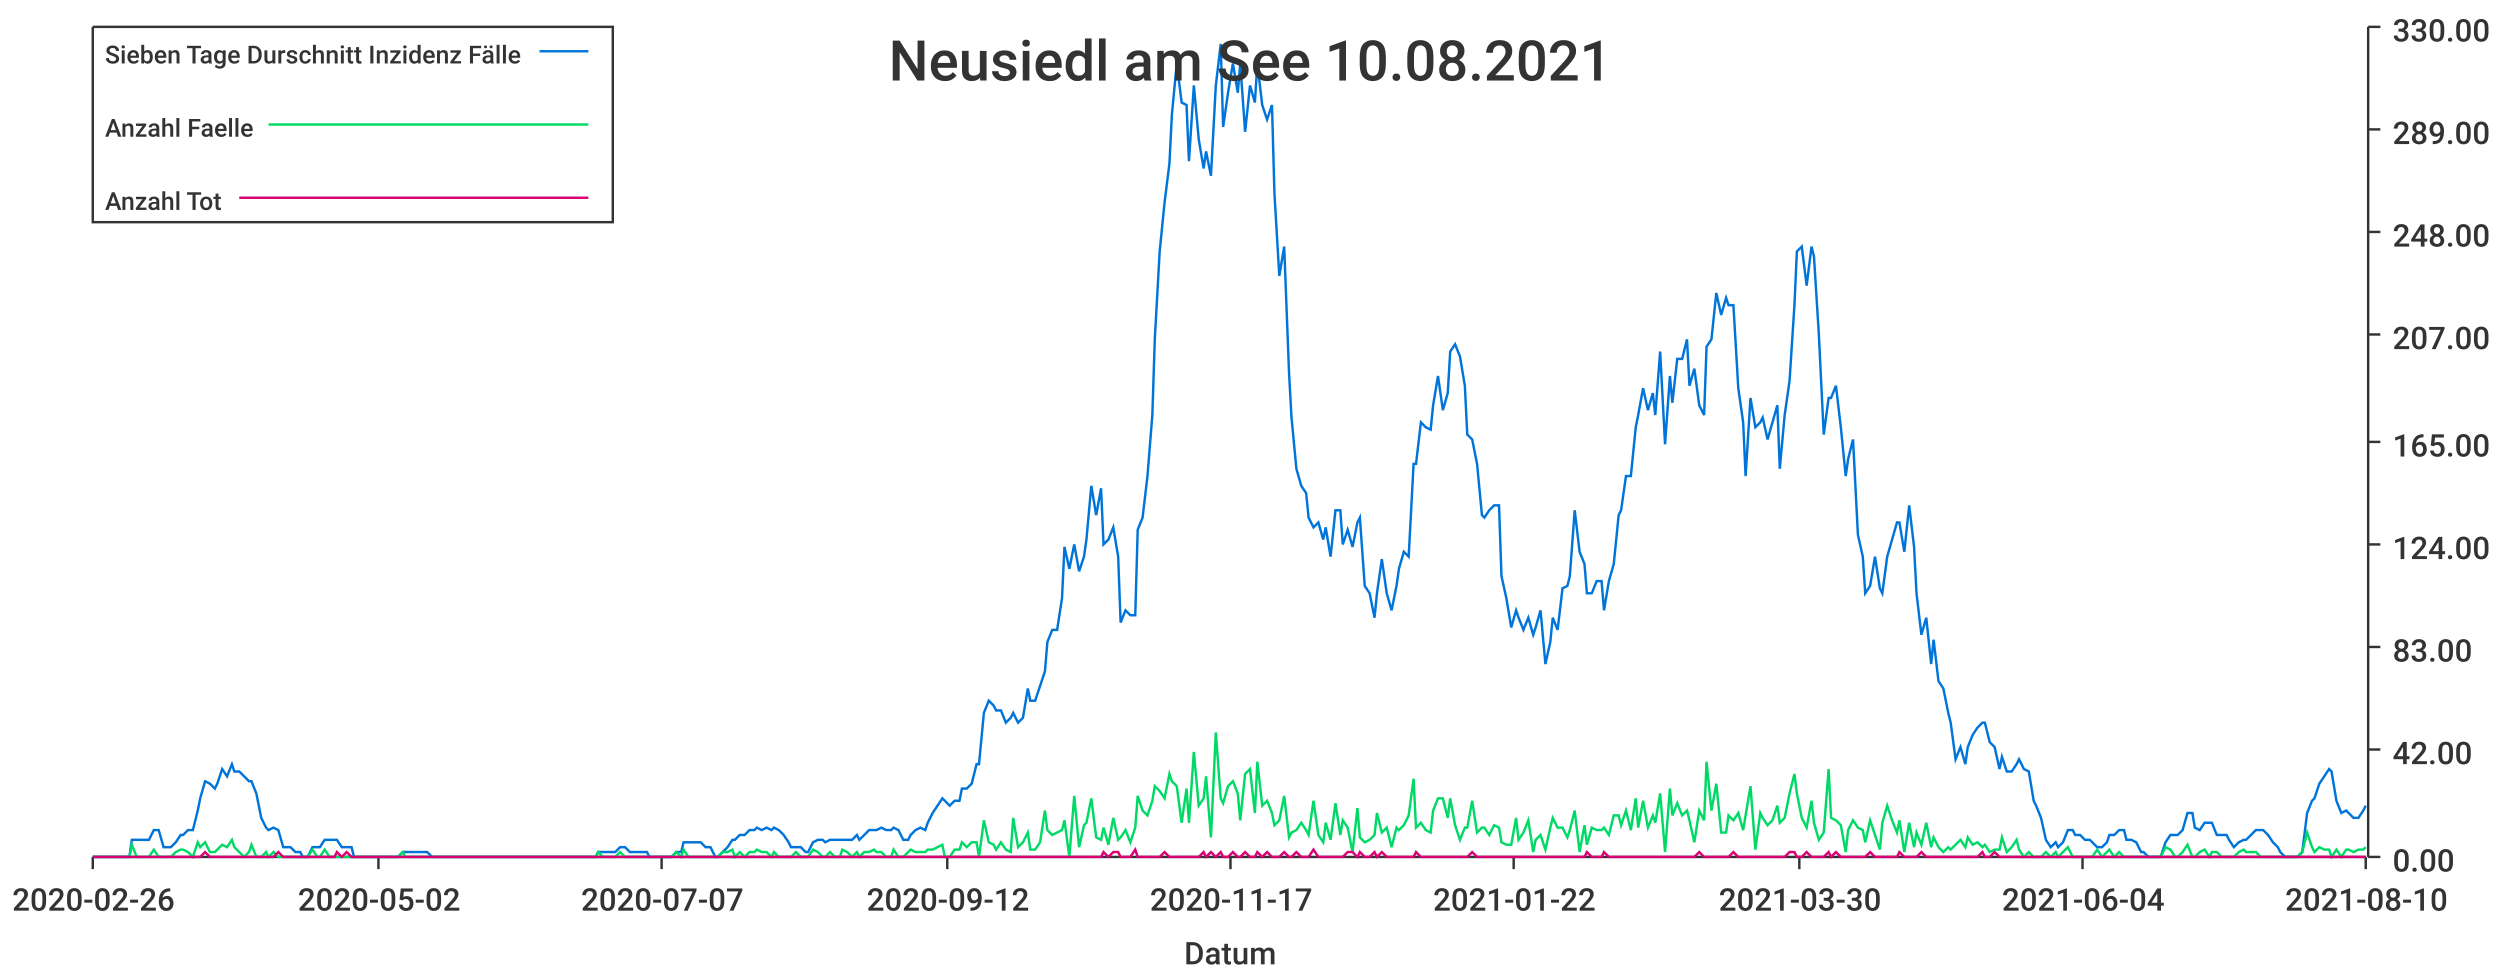
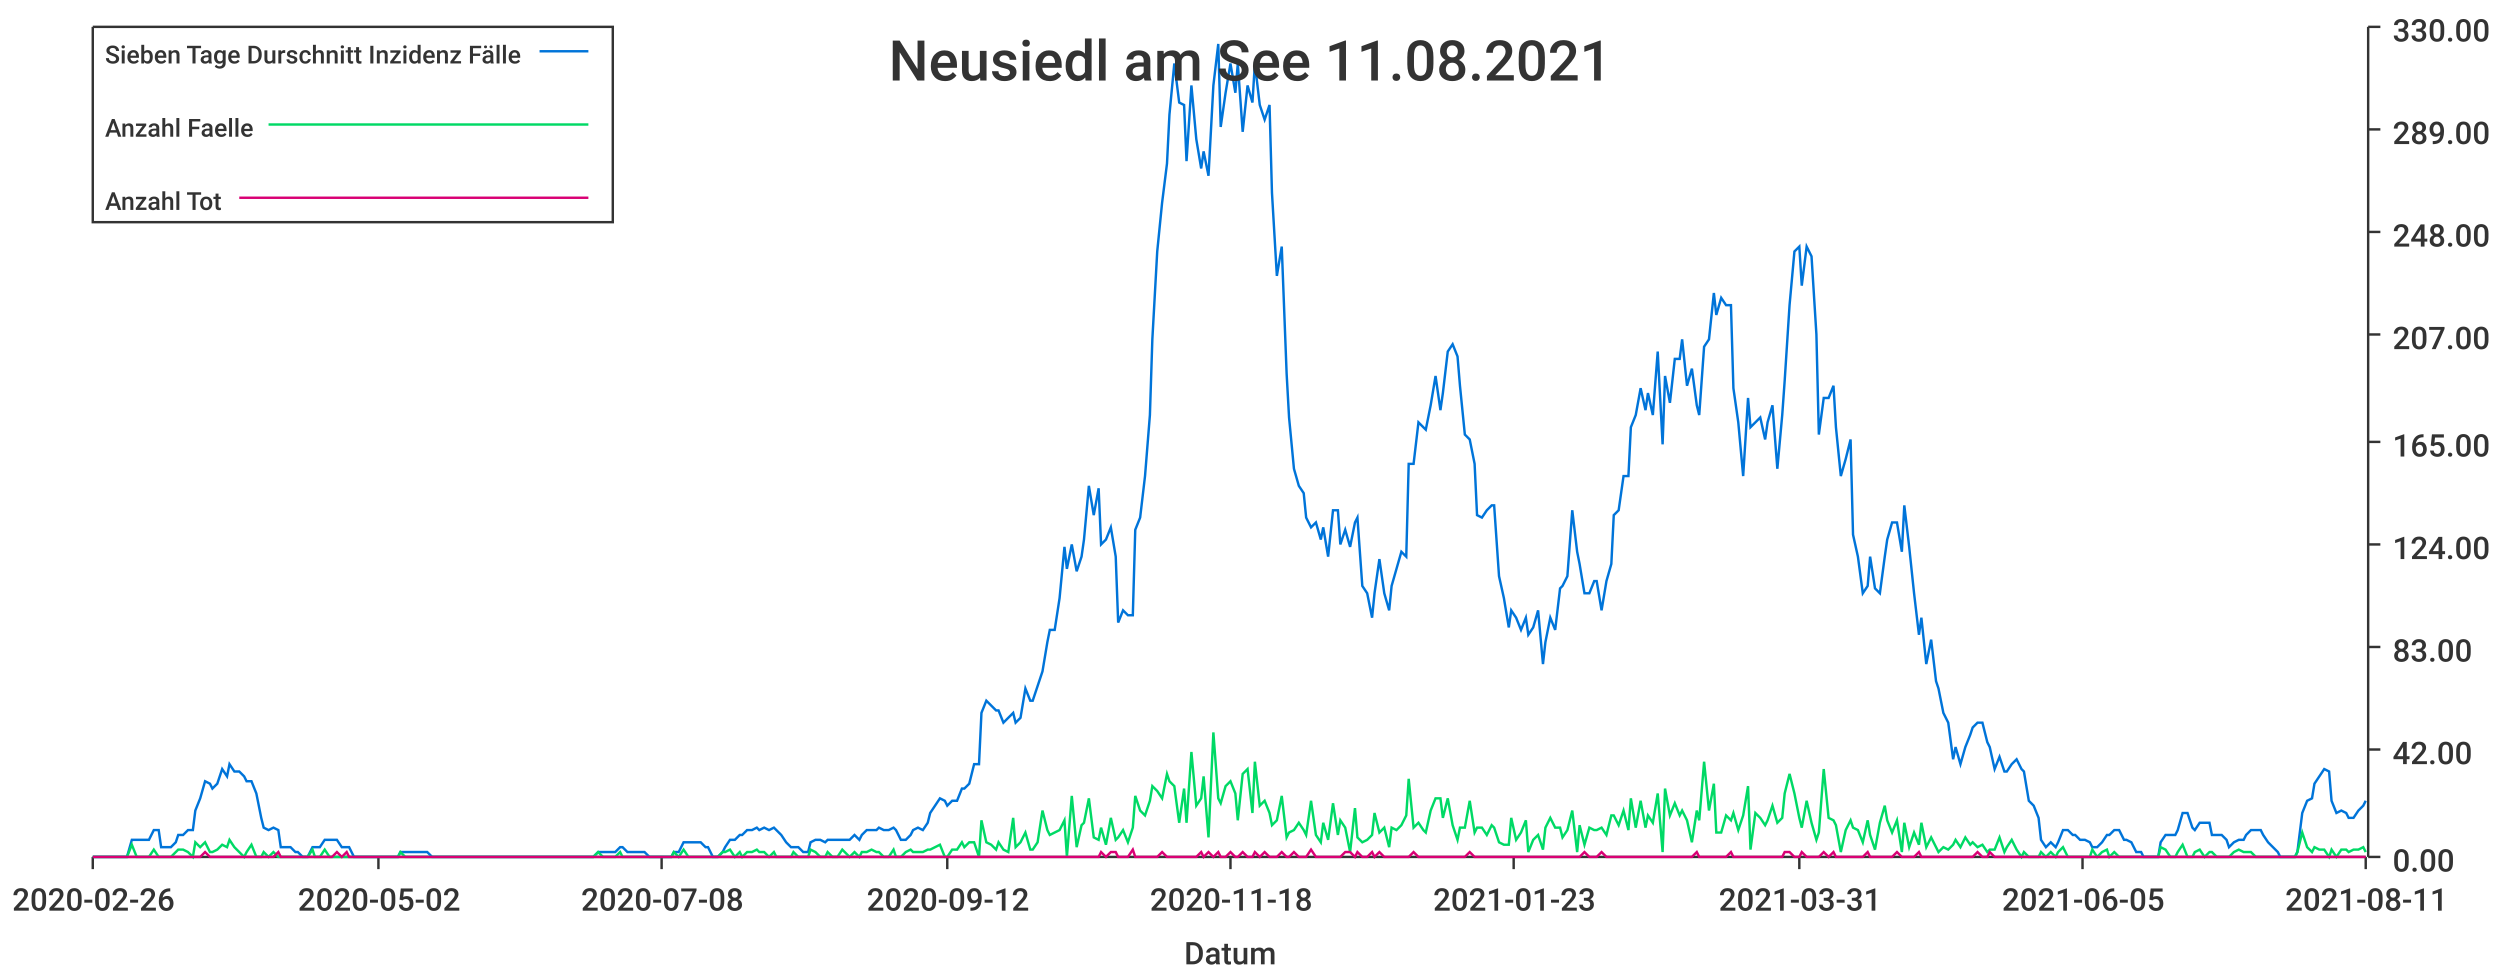
<svg xmlns="http://www.w3.org/2000/svg" width="1024" height="400">\n<path d="M 0 0 L 1024 0 L 1024 400 L 0 400 L 0 0" style="stroke-width:0;stroke:rgba(255,255,255,1.0);fill:rgba(255,255,255,1.0)" />
  <path d="M 38 11 L 969 11 L 969 351 L 38 351 L 38 11" style="stroke-width:0;stroke:rgba(255,255,255,1.0);fill:rgba(255,255,255,1.0)" />
  <path d="M 38 351 L 969 351" style="stroke-width:1;stroke:rgba(51,51,51,1.0);fill:none" />
  <path d="M 38 351 L 38 356" style="stroke-width:1;stroke:rgba(51,51,51,1.0);fill:none" />
  <text x="5" y="373" style="stroke-width:0;stroke:none;fill:rgba(51,51,51,1.0);font-size:12.8px;font-family:'Roboto Medium',sans-serif">2020-02-26</text>
  <path d="M 155 351 L 155 356" style="stroke-width:1;stroke:rgba(51,51,51,1.0);fill:none" />
  <text x="122" y="373" style="stroke-width:0;stroke:none;fill:rgba(51,51,51,1.0);font-size:12.8px;font-family:'Roboto Medium',sans-serif">2020-05-02</text>
  <path d="M 271 351 L 271 356" style="stroke-width:1;stroke:rgba(51,51,51,1.0);fill:none" />
-   <text x="238" y="373" style="stroke-width:0;stroke:none;fill:rgba(51,51,51,1.0);font-size:12.8px;font-family:'Roboto Medium',sans-serif">2020-07-07</text>
+   <text x="238" y="373" style="stroke-width:0;stroke:none;fill:rgba(51,51,51,1.0);font-size:12.8px;font-family:'Roboto Medium',sans-serif">2020-07-08</text>
  <path d="M 388 351 L 388 356" style="stroke-width:1;stroke:rgba(51,51,51,1.0);fill:none" />
  <text x="355" y="373" style="stroke-width:0;stroke:none;fill:rgba(51,51,51,1.0);font-size:12.8px;font-family:'Roboto Medium',sans-serif">2020-09-12</text>
  <path d="M 504 351 L 504 356" style="stroke-width:1;stroke:rgba(51,51,51,1.0);fill:none" />
-   <text x="471" y="373" style="stroke-width:0;stroke:none;fill:rgba(51,51,51,1.0);font-size:12.8px;font-family:'Roboto Medium',sans-serif">2020-11-17</text>
+   <text x="471" y="373" style="stroke-width:0;stroke:none;fill:rgba(51,51,51,1.0);font-size:12.8px;font-family:'Roboto Medium',sans-serif">2020-11-18</text>
  <path d="M 620 351 L 620 356" style="stroke-width:1;stroke:rgba(51,51,51,1.0);fill:none" />
-   <text x="587" y="373" style="stroke-width:0;stroke:none;fill:rgba(51,51,51,1.0);font-size:12.8px;font-family:'Roboto Medium',sans-serif">2021-01-22</text>
+   <text x="587" y="373" style="stroke-width:0;stroke:none;fill:rgba(51,51,51,1.0);font-size:12.8px;font-family:'Roboto Medium',sans-serif">2021-01-23</text>
  <path d="M 737 351 L 737 356" style="stroke-width:1;stroke:rgba(51,51,51,1.0);fill:none" />
-   <text x="704" y="373" style="stroke-width:0;stroke:none;fill:rgba(51,51,51,1.0);font-size:12.8px;font-family:'Roboto Medium',sans-serif">2021-03-30</text>
+   <text x="704" y="373" style="stroke-width:0;stroke:none;fill:rgba(51,51,51,1.0);font-size:12.8px;font-family:'Roboto Medium',sans-serif">2021-03-31</text>
  <path d="M 853 351 L 853 356" style="stroke-width:1;stroke:rgba(51,51,51,1.0);fill:none" />
-   <text x="820" y="373" style="stroke-width:0;stroke:none;fill:rgba(51,51,51,1.0);font-size:12.8px;font-family:'Roboto Medium',sans-serif">2021-06-04</text>
+   <text x="820" y="373" style="stroke-width:0;stroke:none;fill:rgba(51,51,51,1.0);font-size:12.8px;font-family:'Roboto Medium',sans-serif">2021-06-05</text>
  <path d="M 969 351 L 969 356" style="stroke-width:1;stroke:rgba(51,51,51,1.0);fill:none" />
-   <text x="936" y="373" style="stroke-width:0;stroke:none;fill:rgba(51,51,51,1.0);font-size:12.8px;font-family:'Roboto Medium',sans-serif">2021-08-10</text>
+   <text x="936" y="373" style="stroke-width:0;stroke:none;fill:rgba(51,51,51,1.0);font-size:12.8px;font-family:'Roboto Medium',sans-serif">2021-08-11</text>
  <text x="485" y="395" style="stroke-width:0;stroke:none;fill:rgba(51,51,51,1.0);font-size:12.8px;font-family:'Roboto Medium',sans-serif">Datum</text>
  <path d="M 970 351 L 970 11" style="stroke-width:1;stroke:rgba(51,51,51,1.0);fill:none" />
  <path d="M 970 351 L 975 351" style="stroke-width:1;stroke:rgba(51,51,51,1.0);fill:none" />
  <text x="980" y="357" style="stroke-width:0;stroke:none;fill:rgba(51,51,51,1.0);font-size:12.8px;font-family:'Roboto Medium',sans-serif">0.00</text>
  <path d="M 970 307 L 975 307" style="stroke-width:1;stroke:rgba(51,51,51,1.0);fill:none" />
  <text x="980" y="313" style="stroke-width:0;stroke:none;fill:rgba(51,51,51,1.0);font-size:12.8px;font-family:'Roboto Medium',sans-serif">42.00</text>
  <path d="M 970 265 L 975 265" style="stroke-width:1;stroke:rgba(51,51,51,1.0);fill:none" />
  <text x="980" y="271" style="stroke-width:0;stroke:none;fill:rgba(51,51,51,1.0);font-size:12.8px;font-family:'Roboto Medium',sans-serif">83.00</text>
  <path d="M 970 223 L 975 223" style="stroke-width:1;stroke:rgba(51,51,51,1.0);fill:none" />
  <text x="980" y="229" style="stroke-width:0;stroke:none;fill:rgba(51,51,51,1.0);font-size:12.8px;font-family:'Roboto Medium',sans-serif">124.00</text>
  <path d="M 970 181 L 975 181" style="stroke-width:1;stroke:rgba(51,51,51,1.0);fill:none" />
  <text x="980" y="187" style="stroke-width:0;stroke:none;fill:rgba(51,51,51,1.0);font-size:12.8px;font-family:'Roboto Medium',sans-serif">165.00</text>
  <path d="M 970 137 L 975 137" style="stroke-width:1;stroke:rgba(51,51,51,1.0);fill:none" />
  <text x="980" y="143" style="stroke-width:0;stroke:none;fill:rgba(51,51,51,1.0);font-size:12.8px;font-family:'Roboto Medium',sans-serif">207.00</text>
  <path d="M 970 95 L 975 95" style="stroke-width:1;stroke:rgba(51,51,51,1.0);fill:none" />
  <text x="980" y="101" style="stroke-width:0;stroke:none;fill:rgba(51,51,51,1.0);font-size:12.8px;font-family:'Roboto Medium',sans-serif">248.00</text>
  <path d="M 970 53 L 975 53" style="stroke-width:1;stroke:rgba(51,51,51,1.0);fill:none" />
  <text x="980" y="59" style="stroke-width:0;stroke:none;fill:rgba(51,51,51,1.0);font-size:12.8px;font-family:'Roboto Medium',sans-serif">289.00</text>
  <path d="M 970 11 L 975 11" style="stroke-width:1;stroke:rgba(51,51,51,1.0);fill:none" />
  <text x="980" y="17" style="stroke-width:0;stroke:none;fill:rgba(51,51,51,1.0);font-size:12.8px;font-family:'Roboto Medium',sans-serif">330.00</text>
-   <path d="M 38 351 L 40 351 L 42 351 L 44 351 L 46 351 L 47 351 L 49 351 L 51 351 L 53 351 L 54 344 L 56 344 L 58 344 L 60 344 L 61 344 L 63 340 L 65 340 L 67 347 L 68 347 L 70 347 L 72 345 L 74 342 L 75 342 L 77 340 L 79 340 L 81 332 L 82 327 L 84 320 L 86 321 L 88 323 L 89 321 L 91 315 L 93 318 L 95 313 L 96 316 L 98 316 L 100 318 L 102 320 L 103 320 L 105 325 L 107 335 L 109 339 L 110 340 L 112 339 L 114 340 L 116 347 L 117 347 L 119 347 L 121 349 L 123 349 L 124 351 L 126 351 L 128 347 L 130 347 L 131 347 L 133 344 L 135 344 L 137 344 L 138 344 L 140 347 L 142 347 L 144 347 L 145 351 L 147 351 L 149 351 L 151 351 L 152 351 L 154 351 L 156 351 L 158 351 L 159 351 L 161 351 L 163 351 L 165 349 L 166 349 L 168 349 L 170 349 L 172 349 L 174 349 L 175 349 L 177 351 L 179 351 L 181 351 L 182 351 L 184 351 L 186 351 L 188 351 L 189 351 L 191 351 L 193 351 L 195 351 L 196 351 L 198 351 L 200 351 L 202 351 L 203 351 L 205 351 L 207 351 L 209 351 L 210 351 L 212 351 L 214 351 L 216 351 L 217 351 L 219 351 L 221 351 L 223 351 L 224 351 L 226 351 L 228 351 L 230 351 L 231 351 L 233 351 L 235 351 L 237 351 L 238 351 L 240 351 L 242 351 L 244 351 L 245 349 L 247 349 L 249 349 L 251 349 L 252 349 L 254 347 L 256 347 L 258 349 L 259 349 L 261 349 L 263 349 L 265 349 L 266 351 L 268 351 L 270 351 L 272 351 L 273 351 L 275 351 L 277 349 L 279 349 L 280 345 L 282 345 L 284 345 L 286 345 L 287 345 L 289 347 L 291 347 L 293 351 L 294 351 L 296 349 L 298 347 L 300 344 L 301 344 L 303 342 L 305 342 L 307 340 L 309 340 L 310 339 L 312 340 L 314 339 L 316 340 L 317 339 L 319 340 L 321 342 L 323 345 L 324 347 L 326 347 L 328 347 L 330 349 L 331 349 L 333 345 L 335 344 L 337 344 L 338 345 L 340 344 L 342 344 L 344 344 L 345 344 L 347 344 L 349 344 L 351 342 L 352 344 L 354 342 L 356 340 L 358 340 L 359 340 L 361 339 L 363 340 L 365 340 L 366 339 L 368 340 L 370 344 L 372 344 L 373 342 L 375 340 L 377 339 L 379 340 L 380 337 L 382 333 L 384 330 L 386 327 L 387 328 L 389 330 L 391 328 L 393 328 L 394 323 L 396 323 L 398 321 L 400 313 L 401 313 L 403 292 L 405 287 L 407 289 L 408 291 L 410 291 L 412 296 L 414 294 L 415 292 L 417 296 L 419 294 L 421 282 L 422 287 L 424 287 L 426 281 L 428 275 L 429 263 L 431 258 L 433 258 L 435 245 L 436 224 L 438 233 L 440 223 L 442 234 L 444 228 L 445 221 L 447 199 L 449 211 L 451 200 L 452 223 L 454 221 L 456 216 L 458 228 L 459 255 L 461 250 L 463 252 L 465 252 L 466 217 L 468 212 L 470 195 L 472 170 L 473 139 L 475 103 L 477 83 L 479 67 L 480 47 L 482 26 L 484 42 L 486 43 L 487 66 L 489 35 L 491 57 L 493 69 L 494 62 L 496 72 L 498 35 L 500 18 L 501 52 L 503 38 L 505 26 L 507 38 L 508 26 L 510 54 L 512 35 L 514 42 L 515 26 L 517 43 L 519 49 L 521 43 L 522 79 L 524 113 L 526 101 L 528 153 L 529 171 L 531 192 L 533 199 L 535 202 L 536 212 L 538 216 L 540 214 L 542 221 L 543 216 L 545 228 L 547 209 L 549 209 L 550 223 L 552 217 L 554 224 L 556 214 L 557 212 L 559 240 L 561 243 L 563 253 L 564 243 L 566 229 L 568 243 L 570 250 L 572 240 L 573 233 L 575 226 L 577 228 L 579 190 L 580 190 L 582 173 L 584 175 L 586 176 L 587 166 L 589 154 L 591 168 L 593 161 L 594 144 L 596 141 L 598 146 L 600 158 L 601 178 L 603 180 L 605 190 L 607 211 L 608 212 L 610 209 L 612 207 L 614 207 L 615 236 L 617 245 L 619 257 L 621 250 L 622 253 L 624 258 L 626 253 L 628 260 L 629 257 L 631 250 L 633 272 L 635 263 L 636 253 L 638 258 L 640 241 L 642 240 L 643 236 L 645 209 L 647 226 L 649 231 L 650 243 L 652 243 L 654 238 L 656 238 L 657 250 L 659 238 L 661 231 L 663 211 L 664 209 L 666 195 L 668 195 L 670 175 L 671 170 L 673 159 L 675 168 L 677 161 L 678 170 L 680 144 L 682 182 L 684 154 L 685 165 L 687 147 L 689 147 L 691 139 L 692 158 L 694 151 L 696 166 L 698 170 L 699 142 L 701 139 L 703 120 L 705 129 L 707 122 L 708 125 L 710 125 L 712 159 L 714 173 L 715 195 L 717 163 L 719 175 L 721 173 L 722 171 L 724 180 L 726 173 L 728 166 L 729 192 L 731 170 L 733 156 L 735 125 L 736 103 L 738 101 L 740 117 L 742 101 L 743 105 L 745 137 L 747 178 L 749 163 L 750 163 L 752 158 L 754 175 L 756 195 L 757 188 L 759 180 L 761 219 L 763 228 L 764 243 L 766 240 L 768 228 L 770 241 L 771 243 L 773 228 L 775 221 L 777 214 L 778 214 L 780 226 L 782 207 L 784 224 L 785 243 L 787 260 L 789 253 L 791 272 L 792 262 L 794 279 L 796 282 L 798 292 L 799 296 L 801 311 L 803 306 L 805 313 L 806 306 L 808 301 L 810 298 L 812 296 L 813 296 L 815 304 L 817 306 L 819 315 L 820 310 L 822 316 L 824 316 L 826 313 L 827 311 L 829 315 L 831 316 L 833 328 L 834 330 L 836 335 L 838 344 L 840 347 L 842 345 L 843 347 L 845 345 L 847 340 L 849 340 L 850 342 L 852 342 L 854 344 L 856 344 L 857 345 L 859 347 L 861 347 L 863 345 L 864 342 L 866 342 L 868 340 L 870 340 L 871 344 L 873 344 L 875 345 L 877 349 L 878 349 L 880 351 L 882 351 L 884 351 L 885 351 L 887 345 L 889 342 L 891 342 L 892 342 L 894 340 L 896 333 L 898 333 L 899 339 L 901 340 L 903 337 L 905 337 L 906 337 L 908 342 L 910 342 L 912 342 L 913 344 L 915 347 L 917 345 L 919 344 L 920 344 L 922 342 L 924 340 L 926 340 L 927 340 L 929 342 L 931 345 L 933 347 L 934 349 L 936 351 L 938 351 L 940 351 L 941 351 L 943 349 L 945 333 L 947 328 L 948 327 L 950 321 L 952 318 L 954 315 L 955 316 L 957 328 L 959 333 L 961 332 L 962 333 L 964 335 L 966 335 L 968 332 L 969 330" style="stroke-width:1;stroke:rgba(0,116,217,1.0);fill:none" />
-   <path d="M 38 351 L 40 351 L 42 351 L 44 351 L 46 351 L 47 351 L 49 351 L 51 351 L 53 351 L 54 346 L 56 351 L 58 351 L 60 351 L 61 351 L 63 348 L 65 351 L 67 351 L 68 351 L 70 351 L 72 349 L 74 348 L 75 348 L 77 349 L 79 351 L 81 345 L 82 347 L 84 345 L 86 349 L 88 349 L 89 348 L 91 346 L 93 347 L 95 344 L 96 347 L 98 349 L 100 351 L 102 349 L 103 346 L 105 351 L 107 351 L 109 349 L 110 351 L 112 349 L 114 351 L 116 351 L 117 351 L 119 351 L 121 351 L 123 351 L 124 351 L 126 351 L 128 348 L 130 351 L 131 351 L 133 348 L 135 351 L 137 351 L 138 351 L 140 351 L 142 351 L 144 351 L 145 351 L 147 351 L 149 351 L 151 351 L 152 351 L 154 351 L 156 351 L 158 351 L 159 351 L 161 351 L 163 351 L 165 349 L 166 351 L 168 351 L 170 351 L 172 351 L 174 351 L 175 351 L 177 351 L 179 351 L 181 351 L 182 351 L 184 351 L 186 351 L 188 351 L 189 351 L 191 351 L 193 351 L 195 351 L 196 351 L 198 351 L 200 351 L 202 351 L 203 351 L 205 351 L 207 351 L 209 351 L 210 351 L 212 351 L 214 351 L 216 351 L 217 351 L 219 351 L 221 351 L 223 351 L 224 351 L 226 351 L 228 351 L 230 351 L 231 351 L 233 351 L 235 351 L 237 351 L 238 351 L 240 351 L 242 351 L 244 351 L 245 349 L 247 351 L 249 351 L 251 351 L 252 351 L 254 349 L 256 351 L 258 351 L 259 351 L 261 351 L 263 351 L 265 351 L 266 351 L 268 351 L 270 351 L 272 351 L 273 351 L 275 351 L 277 349 L 279 351 L 280 348 L 282 351 L 284 351 L 286 351 L 287 351 L 289 351 L 291 351 L 293 351 L 294 351 L 296 349 L 298 349 L 300 348 L 301 351 L 303 349 L 305 351 L 307 349 L 309 349 L 310 348 L 312 349 L 314 349 L 316 351 L 317 349 L 319 351 L 321 351 L 323 351 L 324 351 L 326 349 L 328 351 L 330 351 L 331 351 L 333 348 L 335 349 L 337 351 L 338 351 L 340 349 L 342 351 L 344 351 L 345 348 L 347 349 L 349 351 L 351 349 L 352 351 L 354 349 L 356 349 L 358 348 L 359 349 L 361 349 L 363 351 L 365 351 L 366 348 L 368 351 L 370 351 L 372 349 L 373 348 L 375 349 L 377 349 L 379 349 L 380 348 L 382 348 L 384 347 L 386 346 L 387 351 L 389 351 L 391 348 L 393 348 L 394 345 L 396 347 L 398 345 L 400 345 L 401 351 L 403 336 L 405 345 L 407 346 L 408 348 L 410 345 L 412 348 L 414 349 L 415 335 L 417 347 L 419 345 L 421 341 L 422 348 L 424 348 L 426 345 L 428 332 L 429 340 L 431 342 L 433 341 L 435 340 L 436 336 L 438 351 L 440 326 L 442 347 L 444 338 L 445 337 L 447 327 L 449 343 L 451 344 L 452 339 L 454 346 L 456 335 L 458 344 L 459 343 L 461 340 L 463 345 L 465 339 L 466 326 L 468 332 L 470 334 L 472 328 L 473 322 L 475 324 L 477 327 L 479 317 L 480 320 L 482 322 L 484 337 L 486 323 L 487 337 L 489 308 L 491 330 L 493 327 L 494 318 L 496 343 L 498 300 L 500 327 L 501 329 L 503 322 L 505 320 L 507 325 L 508 336 L 510 317 L 512 315 L 514 333 L 515 312 L 517 330 L 519 328 L 521 333 L 522 338 L 524 336 L 526 326 L 528 343 L 529 341 L 531 340 L 533 337 L 535 340 L 536 342 L 538 328 L 540 342 L 542 345 L 543 337 L 545 344 L 547 329 L 549 342 L 550 336 L 552 339 L 554 349 L 556 331 L 557 343 L 559 345 L 561 344 L 563 342 L 564 333 L 566 341 L 568 339 L 570 347 L 572 339 L 573 340 L 575 338 L 577 334 L 579 319 L 580 339 L 582 337 L 584 340 L 586 341 L 587 332 L 589 327 L 591 327 L 593 335 L 594 327 L 596 338 L 598 344 L 600 339 L 601 339 L 603 328 L 605 341 L 607 339 L 608 339 L 610 342 L 612 338 L 614 339 L 615 345 L 617 346 L 619 346 L 621 335 L 622 344 L 624 341 L 626 336 L 628 349 L 629 344 L 631 342 L 633 348 L 635 339 L 636 335 L 638 339 L 640 339 L 642 343 L 643 340 L 645 332 L 647 349 L 649 338 L 650 346 L 652 339 L 654 340 L 656 340 L 657 339 L 659 342 L 661 334 L 663 334 L 664 338 L 666 332 L 668 340 L 670 327 L 671 339 L 673 328 L 675 339 L 677 334 L 678 337 L 680 325 L 682 349 L 684 323 L 685 334 L 687 329 L 689 334 L 691 332 L 692 336 L 694 345 L 696 332 L 698 336 L 699 312 L 701 332 L 703 321 L 705 341 L 707 341 L 708 334 L 710 336 L 712 333 L 714 340 L 715 334 L 717 322 L 719 348 L 721 333 L 722 335 L 724 338 L 726 336 L 728 330 L 729 337 L 731 335 L 733 325 L 735 317 L 736 325 L 738 335 L 740 339 L 742 328 L 743 337 L 745 344 L 747 341 L 749 315 L 750 335 L 752 336 L 754 338 L 756 349 L 757 340 L 759 336 L 761 339 L 763 340 L 764 345 L 766 336 L 768 342 L 770 348 L 771 337 L 773 330 L 775 336 L 777 341 L 778 336 L 780 349 L 782 337 L 784 347 L 785 341 L 787 346 L 789 337 L 791 347 L 792 343 L 794 347 L 796 349 L 798 347 L 799 348 L 801 346 L 803 344 L 805 347 L 806 343 L 808 346 L 810 345 L 812 347 L 813 346 L 815 349 L 817 348 L 819 348 L 820 343 L 822 349 L 824 347 L 826 344 L 827 348 L 829 351 L 831 349 L 833 351 L 834 351 L 836 351 L 838 349 L 840 351 L 842 349 L 843 351 L 845 349 L 847 347 L 849 351 L 850 351 L 852 351 L 854 351 L 856 351 L 857 351 L 859 348 L 861 351 L 863 349 L 864 348 L 866 351 L 868 349 L 870 351 L 871 351 L 873 351 L 875 351 L 877 351 L 878 351 L 880 351 L 882 351 L 884 351 L 885 351 L 887 347 L 889 348 L 891 351 L 892 351 L 894 349 L 896 346 L 898 351 L 899 351 L 901 349 L 903 348 L 905 351 L 906 349 L 908 349 L 910 351 L 912 351 L 913 351 L 915 351 L 917 349 L 919 348 L 920 349 L 922 349 L 924 349 L 926 351 L 927 351 L 929 351 L 931 351 L 933 351 L 934 351 L 936 351 L 938 351 L 940 351 L 941 351 L 943 349 L 945 341 L 947 347 L 948 349 L 950 347 L 952 348 L 954 348 L 955 351 L 957 348 L 959 351 L 961 348 L 962 348 L 964 349 L 966 348 L 968 348 L 969 347" style="stroke-width:1;stroke:rgba(0,217,101,1.0);fill:none" />
-   <path d="M 38 351 L 40 351 L 42 351 L 44 351 L 46 351 L 47 351 L 49 351 L 51 351 L 53 351 L 54 351 L 56 351 L 58 351 L 60 351 L 61 351 L 63 351 L 65 351 L 67 351 L 68 351 L 70 351 L 72 351 L 74 351 L 75 351 L 77 351 L 79 351 L 81 351 L 82 351 L 84 349 L 86 351 L 88 351 L 89 351 L 91 351 L 93 351 L 95 351 L 96 351 L 98 351 L 100 351 L 102 351 L 103 351 L 105 351 L 107 351 L 109 351 L 110 351 L 112 351 L 114 349 L 116 351 L 117 351 L 119 351 L 121 351 L 123 351 L 124 351 L 126 351 L 128 351 L 130 351 L 131 351 L 133 351 L 135 351 L 137 351 L 138 349 L 140 351 L 142 349 L 144 351 L 145 351 L 147 351 L 149 351 L 151 351 L 152 351 L 154 351 L 156 351 L 158 351 L 159 351 L 161 351 L 163 351 L 165 351 L 166 351 L 168 351 L 170 351 L 172 351 L 174 351 L 175 351 L 177 351 L 179 351 L 181 351 L 182 351 L 184 351 L 186 351 L 188 351 L 189 351 L 191 351 L 193 351 L 195 351 L 196 351 L 198 351 L 200 351 L 202 351 L 203 351 L 205 351 L 207 351 L 209 351 L 210 351 L 212 351 L 214 351 L 216 351 L 217 351 L 219 351 L 221 351 L 223 351 L 224 351 L 226 351 L 228 351 L 230 351 L 231 351 L 233 351 L 235 351 L 237 351 L 238 351 L 240 351 L 242 351 L 244 351 L 245 351 L 247 351 L 249 351 L 251 351 L 252 351 L 254 351 L 256 351 L 258 351 L 259 351 L 261 351 L 263 351 L 265 351 L 266 351 L 268 351 L 270 351 L 272 351 L 273 351 L 275 351 L 277 351 L 279 351 L 280 351 L 282 351 L 284 351 L 286 351 L 287 351 L 289 351 L 291 351 L 293 351 L 294 351 L 296 351 L 298 351 L 300 351 L 301 351 L 303 351 L 305 351 L 307 351 L 309 351 L 310 351 L 312 351 L 314 351 L 316 351 L 317 351 L 319 351 L 321 351 L 323 351 L 324 351 L 326 351 L 328 351 L 330 351 L 331 351 L 333 351 L 335 351 L 337 351 L 338 351 L 340 351 L 342 351 L 344 351 L 345 351 L 347 351 L 349 351 L 351 351 L 352 351 L 354 351 L 356 351 L 358 351 L 359 351 L 361 351 L 363 351 L 365 351 L 366 351 L 368 351 L 370 351 L 372 351 L 373 351 L 375 351 L 377 351 L 379 351 L 380 351 L 382 351 L 384 351 L 386 351 L 387 351 L 389 351 L 391 351 L 393 351 L 394 351 L 396 351 L 398 351 L 400 351 L 401 351 L 403 351 L 405 351 L 407 351 L 408 351 L 410 351 L 412 351 L 414 351 L 415 351 L 417 351 L 419 351 L 421 351 L 422 351 L 424 351 L 426 351 L 428 351 L 429 351 L 431 351 L 433 351 L 435 351 L 436 351 L 438 351 L 440 351 L 442 351 L 444 351 L 445 351 L 447 351 L 449 351 L 451 351 L 452 349 L 454 351 L 456 349 L 458 349 L 459 351 L 461 351 L 463 351 L 465 348 L 466 351 L 468 351 L 470 351 L 472 351 L 473 351 L 475 351 L 477 349 L 479 351 L 480 351 L 482 351 L 484 351 L 486 351 L 487 351 L 489 351 L 491 351 L 493 349 L 494 351 L 496 349 L 498 351 L 500 349 L 501 351 L 503 351 L 505 349 L 507 351 L 508 351 L 510 349 L 512 351 L 514 351 L 515 349 L 517 351 L 519 349 L 521 351 L 522 351 L 524 351 L 526 349 L 528 351 L 529 351 L 531 349 L 533 351 L 535 351 L 536 351 L 538 348 L 540 351 L 542 351 L 543 351 L 545 351 L 547 351 L 549 351 L 550 351 L 552 349 L 554 349 L 556 351 L 557 349 L 559 351 L 561 351 L 563 349 L 564 351 L 566 349 L 568 351 L 570 351 L 572 351 L 573 351 L 575 351 L 577 351 L 579 351 L 580 349 L 582 351 L 584 351 L 586 351 L 587 351 L 589 351 L 591 351 L 593 351 L 594 351 L 596 351 L 598 351 L 600 351 L 601 351 L 603 349 L 605 351 L 607 351 L 608 351 L 610 351 L 612 351 L 614 351 L 615 351 L 617 351 L 619 351 L 621 351 L 622 351 L 624 351 L 626 351 L 628 351 L 629 351 L 631 351 L 633 351 L 635 351 L 636 351 L 638 351 L 640 351 L 642 351 L 643 351 L 645 351 L 647 351 L 649 351 L 650 349 L 652 351 L 654 351 L 656 351 L 657 349 L 659 351 L 661 351 L 663 351 L 664 351 L 666 351 L 668 351 L 670 351 L 671 351 L 673 351 L 675 351 L 677 351 L 678 351 L 680 351 L 682 351 L 684 351 L 685 351 L 687 351 L 689 351 L 691 351 L 692 351 L 694 351 L 696 349 L 698 351 L 699 351 L 701 351 L 703 351 L 705 351 L 707 351 L 708 351 L 710 349 L 712 351 L 714 351 L 715 351 L 717 351 L 719 351 L 721 351 L 722 351 L 724 351 L 726 351 L 728 351 L 729 351 L 731 351 L 733 349 L 735 349 L 736 351 L 738 351 L 740 349 L 742 351 L 743 351 L 745 351 L 747 351 L 749 349 L 750 351 L 752 349 L 754 351 L 756 351 L 757 351 L 759 351 L 761 351 L 763 351 L 764 351 L 766 349 L 768 351 L 770 351 L 771 351 L 773 351 L 775 351 L 777 351 L 778 349 L 780 351 L 782 351 L 784 351 L 785 351 L 787 349 L 789 351 L 791 351 L 792 351 L 794 351 L 796 351 L 798 351 L 799 351 L 801 351 L 803 351 L 805 351 L 806 351 L 808 351 L 810 351 L 812 349 L 813 351 L 815 351 L 817 349 L 819 351 L 820 351 L 822 351 L 824 351 L 826 351 L 827 351 L 829 351 L 831 351 L 833 351 L 834 351 L 836 351 L 838 351 L 840 351 L 842 351 L 843 351 L 845 351 L 847 351 L 849 351 L 850 351 L 852 351 L 854 351 L 856 351 L 857 351 L 859 351 L 861 351 L 863 351 L 864 351 L 866 351 L 868 351 L 870 351 L 871 351 L 873 351 L 875 351 L 877 351 L 878 351 L 880 351 L 882 351 L 884 351 L 885 351 L 887 351 L 889 351 L 891 351 L 892 351 L 894 351 L 896 351 L 898 351 L 899 351 L 901 351 L 903 351 L 905 351 L 906 351 L 908 351 L 910 351 L 912 351 L 913 351 L 915 351 L 917 351 L 919 351 L 920 351 L 922 351 L 924 351 L 926 351 L 927 351 L 929 351 L 931 351 L 933 351 L 934 351 L 936 351 L 938 351 L 940 351 L 941 351 L 943 351 L 945 351 L 947 351 L 948 351 L 950 351 L 952 351 L 954 351 L 955 351 L 957 351 L 959 351 L 961 351 L 962 351 L 964 351 L 966 351 L 968 351 L 969 351" style="stroke-width:1;stroke:rgba(217,0,116,1.0);fill:none" />
-   <text x="364" y="33" style="stroke-width:0;stroke:none;fill:rgba(51,51,51,1.0);font-size:23.0px;font-family:'Roboto Medium',sans-serif">Neusiedl am See 10.08.2021</text>
+   <path d="M 38 351 L 40 351 L 42 351 L 44 351 L 45 351 L 47 351 L 49 351 L 51 351 L 52 351 L 54 344 L 56 344 L 58 344 L 59 344 L 61 344 L 63 340 L 65 340 L 66 347 L 68 347 L 70 347 L 72 345 L 73 342 L 75 342 L 77 340 L 79 340 L 80 332 L 82 327 L 84 320 L 86 321 L 87 323 L 89 321 L 91 315 L 93 318 L 94 313 L 96 316 L 98 316 L 100 318 L 101 320 L 103 320 L 105 325 L 107 335 L 108 339 L 110 340 L 112 339 L 114 340 L 115 347 L 117 347 L 119 347 L 121 349 L 122 349 L 124 351 L 126 351 L 128 347 L 129 347 L 131 347 L 133 344 L 135 344 L 136 344 L 138 344 L 140 347 L 142 347 L 143 347 L 145 351 L 147 351 L 149 351 L 150 351 L 152 351 L 154 351 L 156 351 L 157 351 L 159 351 L 161 351 L 163 351 L 164 349 L 166 349 L 168 349 L 170 349 L 171 349 L 173 349 L 175 349 L 177 351 L 178 351 L 180 351 L 182 351 L 184 351 L 185 351 L 187 351 L 189 351 L 191 351 L 192 351 L 194 351 L 196 351 L 198 351 L 199 351 L 201 351 L 203 351 L 205 351 L 206 351 L 208 351 L 210 351 L 212 351 L 213 351 L 215 351 L 217 351 L 219 351 L 220 351 L 222 351 L 224 351 L 226 351 L 227 351 L 229 351 L 231 351 L 233 351 L 234 351 L 236 351 L 238 351 L 240 351 L 241 351 L 243 351 L 245 349 L 247 349 L 248 349 L 250 349 L 252 349 L 254 347 L 255 347 L 257 349 L 259 349 L 261 349 L 262 349 L 264 349 L 266 351 L 268 351 L 269 351 L 271 351 L 273 351 L 275 351 L 276 349 L 278 349 L 280 345 L 282 345 L 283 345 L 285 345 L 287 345 L 289 347 L 290 347 L 292 351 L 294 351 L 296 349 L 297 347 L 299 344 L 301 344 L 303 342 L 304 342 L 306 340 L 308 340 L 310 339 L 311 340 L 313 339 L 315 340 L 317 339 L 318 340 L 320 342 L 322 345 L 324 347 L 325 347 L 327 347 L 329 349 L 331 349 L 332 345 L 334 344 L 336 344 L 338 345 L 339 344 L 341 344 L 343 344 L 345 344 L 346 344 L 348 344 L 350 342 L 352 344 L 353 342 L 355 340 L 357 340 L 359 340 L 360 339 L 362 340 L 364 340 L 366 339 L 367 340 L 369 344 L 371 344 L 373 342 L 374 340 L 376 339 L 378 340 L 380 337 L 381 333 L 383 330 L 385 327 L 387 328 L 388 330 L 390 328 L 392 328 L 394 323 L 395 323 L 397 321 L 399 313 L 401 313 L 402 292 L 404 287 L 406 289 L 408 291 L 409 291 L 411 296 L 413 294 L 415 292 L 416 296 L 418 294 L 420 282 L 422 287 L 423 287 L 425 281 L 427 275 L 429 263 L 430 258 L 432 258 L 434 245 L 436 224 L 437 233 L 439 223 L 441 234 L 443 228 L 444 221 L 446 199 L 448 211 L 450 200 L 451 223 L 453 221 L 455 216 L 457 228 L 458 255 L 460 250 L 462 252 L 464 252 L 465 217 L 467 212 L 469 195 L 471 170 L 472 139 L 474 103 L 476 83 L 478 67 L 479 47 L 481 26 L 483 42 L 485 43 L 486 66 L 488 35 L 490 57 L 492 69 L 493 62 L 495 72 L 497 35 L 499 18 L 500 52 L 502 38 L 504 26 L 506 38 L 507 26 L 509 54 L 511 35 L 513 42 L 514 26 L 516 43 L 518 49 L 520 43 L 521 79 L 523 113 L 525 101 L 527 153 L 528 171 L 530 192 L 532 199 L 534 202 L 535 212 L 537 216 L 539 214 L 541 221 L 542 216 L 544 228 L 546 209 L 548 209 L 549 223 L 551 217 L 553 224 L 555 214 L 556 212 L 558 240 L 560 243 L 562 253 L 563 243 L 565 229 L 567 243 L 569 250 L 570 240 L 572 233 L 574 226 L 576 228 L 577 190 L 579 190 L 581 173 L 583 175 L 584 176 L 586 166 L 588 154 L 590 168 L 591 161 L 593 144 L 595 141 L 597 146 L 598 158 L 600 178 L 602 180 L 604 190 L 605 211 L 607 212 L 609 209 L 611 207 L 612 207 L 614 236 L 616 245 L 618 257 L 619 250 L 621 253 L 623 258 L 625 253 L 626 260 L 628 257 L 630 250 L 632 272 L 633 263 L 635 253 L 637 258 L 639 241 L 640 240 L 642 236 L 644 209 L 646 226 L 647 231 L 649 243 L 651 243 L 653 238 L 654 238 L 656 250 L 658 238 L 660 231 L 661 211 L 663 209 L 665 195 L 667 195 L 668 175 L 670 170 L 672 159 L 674 168 L 675 161 L 677 170 L 679 144 L 681 182 L 682 154 L 684 165 L 686 147 L 688 147 L 689 139 L 691 158 L 693 151 L 695 166 L 696 170 L 698 142 L 700 139 L 702 120 L 703 129 L 705 122 L 707 125 L 709 125 L 710 159 L 712 173 L 714 195 L 716 163 L 717 175 L 719 173 L 721 171 L 723 180 L 724 173 L 726 166 L 728 192 L 730 170 L 731 156 L 733 125 L 735 103 L 737 101 L 738 117 L 740 101 L 742 105 L 744 137 L 745 178 L 747 163 L 749 163 L 751 158 L 752 175 L 754 195 L 756 188 L 758 180 L 759 219 L 761 228 L 763 243 L 765 240 L 766 228 L 768 241 L 770 243 L 772 228 L 773 221 L 775 214 L 777 214 L 779 226 L 780 207 L 782 224 L 784 243 L 786 260 L 787 253 L 789 272 L 791 262 L 793 279 L 794 282 L 796 292 L 798 296 L 800 311 L 801 306 L 803 313 L 805 306 L 807 301 L 808 298 L 810 296 L 812 296 L 814 304 L 815 306 L 817 315 L 819 310 L 821 316 L 822 316 L 824 313 L 826 311 L 828 315 L 829 316 L 831 328 L 833 330 L 835 335 L 836 344 L 838 347 L 840 345 L 842 347 L 843 345 L 845 340 L 847 340 L 849 342 L 850 342 L 852 344 L 854 344 L 856 345 L 857 347 L 859 347 L 861 345 L 863 342 L 864 342 L 866 340 L 868 340 L 870 344 L 871 344 L 873 345 L 875 349 L 877 349 L 878 351 L 880 351 L 882 351 L 884 351 L 885 345 L 887 342 L 889 342 L 891 342 L 892 340 L 894 333 L 896 333 L 898 339 L 899 340 L 901 337 L 903 337 L 905 337 L 906 342 L 908 342 L 910 342 L 912 344 L 913 347 L 915 345 L 917 344 L 919 344 L 920 342 L 922 340 L 924 340 L 926 340 L 927 342 L 929 345 L 931 347 L 933 349 L 934 351 L 936 351 L 938 351 L 940 351 L 941 349 L 943 333 L 945 328 L 947 327 L 948 321 L 950 318 L 952 315 L 954 316 L 955 328 L 957 333 L 959 332 L 961 333 L 962 335 L 964 335 L 966 332 L 968 330 L 969 328" style="stroke-width:1;stroke:rgba(0,116,217,1.0);fill:none" />
+   <path d="M 38 351 L 40 351 L 42 351 L 44 351 L 45 351 L 47 351 L 49 351 L 51 351 L 52 351 L 54 346 L 56 351 L 58 351 L 59 351 L 61 351 L 63 348 L 65 351 L 66 351 L 68 351 L 70 351 L 72 349 L 73 348 L 75 348 L 77 349 L 79 351 L 80 345 L 82 347 L 84 345 L 86 349 L 87 349 L 89 348 L 91 346 L 93 347 L 94 344 L 96 347 L 98 349 L 100 351 L 101 349 L 103 346 L 105 351 L 107 351 L 108 349 L 110 351 L 112 349 L 114 351 L 115 351 L 117 351 L 119 351 L 121 351 L 122 351 L 124 351 L 126 351 L 128 348 L 129 351 L 131 351 L 133 348 L 135 351 L 136 351 L 138 351 L 140 351 L 142 351 L 143 351 L 145 351 L 147 351 L 149 351 L 150 351 L 152 351 L 154 351 L 156 351 L 157 351 L 159 351 L 161 351 L 163 351 L 164 349 L 166 351 L 168 351 L 170 351 L 171 351 L 173 351 L 175 351 L 177 351 L 178 351 L 180 351 L 182 351 L 184 351 L 185 351 L 187 351 L 189 351 L 191 351 L 192 351 L 194 351 L 196 351 L 198 351 L 199 351 L 201 351 L 203 351 L 205 351 L 206 351 L 208 351 L 210 351 L 212 351 L 213 351 L 215 351 L 217 351 L 219 351 L 220 351 L 222 351 L 224 351 L 226 351 L 227 351 L 229 351 L 231 351 L 233 351 L 234 351 L 236 351 L 238 351 L 240 351 L 241 351 L 243 351 L 245 349 L 247 351 L 248 351 L 250 351 L 252 351 L 254 349 L 255 351 L 257 351 L 259 351 L 261 351 L 262 351 L 264 351 L 266 351 L 268 351 L 269 351 L 271 351 L 273 351 L 275 351 L 276 349 L 278 351 L 280 348 L 282 351 L 283 351 L 285 351 L 287 351 L 289 351 L 290 351 L 292 351 L 294 351 L 296 349 L 297 349 L 299 348 L 301 351 L 303 349 L 304 351 L 306 349 L 308 349 L 310 348 L 311 349 L 313 349 L 315 351 L 317 349 L 318 351 L 320 351 L 322 351 L 324 351 L 325 349 L 327 351 L 329 351 L 331 351 L 332 348 L 334 349 L 336 351 L 338 351 L 339 349 L 341 351 L 343 351 L 345 348 L 346 349 L 348 351 L 350 349 L 352 351 L 353 349 L 355 349 L 357 348 L 359 349 L 360 349 L 362 351 L 364 351 L 366 348 L 367 351 L 369 351 L 371 349 L 373 348 L 374 349 L 376 349 L 378 349 L 380 348 L 381 348 L 383 347 L 385 346 L 387 351 L 388 351 L 390 348 L 392 348 L 394 345 L 395 347 L 397 345 L 399 345 L 401 351 L 402 336 L 404 345 L 406 346 L 408 348 L 409 345 L 411 348 L 413 349 L 415 335 L 416 347 L 418 345 L 420 341 L 422 348 L 423 348 L 425 345 L 427 332 L 429 340 L 430 342 L 432 341 L 434 340 L 436 336 L 437 351 L 439 326 L 441 347 L 443 338 L 444 337 L 446 327 L 448 343 L 450 344 L 451 339 L 453 346 L 455 335 L 457 344 L 458 343 L 460 340 L 462 345 L 464 339 L 465 326 L 467 332 L 469 334 L 471 328 L 472 322 L 474 324 L 476 327 L 478 317 L 479 320 L 481 322 L 483 337 L 485 323 L 486 337 L 488 308 L 490 330 L 492 327 L 493 318 L 495 343 L 497 300 L 499 327 L 500 329 L 502 322 L 504 320 L 506 325 L 507 336 L 509 317 L 511 315 L 513 333 L 514 312 L 516 330 L 518 328 L 520 333 L 521 338 L 523 336 L 525 326 L 527 343 L 528 341 L 530 340 L 532 337 L 534 340 L 535 342 L 537 328 L 539 342 L 541 345 L 542 337 L 544 344 L 546 329 L 548 342 L 549 336 L 551 339 L 553 349 L 555 331 L 556 343 L 558 345 L 560 344 L 562 342 L 563 333 L 565 341 L 567 339 L 569 347 L 570 339 L 572 340 L 574 338 L 576 334 L 577 319 L 579 339 L 581 337 L 583 340 L 584 341 L 586 332 L 588 327 L 590 327 L 591 335 L 593 327 L 595 338 L 597 344 L 598 339 L 600 339 L 602 328 L 604 341 L 605 339 L 607 339 L 609 342 L 611 338 L 612 339 L 614 345 L 616 346 L 618 346 L 619 335 L 621 344 L 623 341 L 625 336 L 626 349 L 628 344 L 630 342 L 632 348 L 633 339 L 635 335 L 637 339 L 639 339 L 640 343 L 642 340 L 644 332 L 646 349 L 647 338 L 649 346 L 651 339 L 653 340 L 654 340 L 656 339 L 658 342 L 660 334 L 661 334 L 663 338 L 665 332 L 667 340 L 668 327 L 670 339 L 672 328 L 674 339 L 675 334 L 677 337 L 679 325 L 681 349 L 682 323 L 684 334 L 686 329 L 688 334 L 689 332 L 691 336 L 693 345 L 695 332 L 696 336 L 698 312 L 700 332 L 702 321 L 703 341 L 705 341 L 707 334 L 709 336 L 710 333 L 712 340 L 714 334 L 716 322 L 717 348 L 719 333 L 721 335 L 723 338 L 724 336 L 726 330 L 728 337 L 730 335 L 731 325 L 733 317 L 735 325 L 737 335 L 738 339 L 740 328 L 742 337 L 744 344 L 745 341 L 747 315 L 749 335 L 751 336 L 752 338 L 754 349 L 756 340 L 758 336 L 759 339 L 761 340 L 763 345 L 765 336 L 766 342 L 768 348 L 770 337 L 772 330 L 773 336 L 775 341 L 777 336 L 779 349 L 780 337 L 782 347 L 784 341 L 786 346 L 787 337 L 789 347 L 791 343 L 793 347 L 794 349 L 796 347 L 798 348 L 800 346 L 801 344 L 803 347 L 805 343 L 807 346 L 808 345 L 810 347 L 812 346 L 814 349 L 815 348 L 817 348 L 819 343 L 821 349 L 822 347 L 824 344 L 826 348 L 828 351 L 829 349 L 831 351 L 833 351 L 835 351 L 836 349 L 838 351 L 840 349 L 842 351 L 843 349 L 845 347 L 847 351 L 849 351 L 850 351 L 852 351 L 854 351 L 856 351 L 857 348 L 859 351 L 861 349 L 863 348 L 864 351 L 866 349 L 868 351 L 870 351 L 871 351 L 873 351 L 875 351 L 877 351 L 878 351 L 880 351 L 882 351 L 884 351 L 885 347 L 887 348 L 889 351 L 891 351 L 892 349 L 894 346 L 896 351 L 898 351 L 899 349 L 901 348 L 903 351 L 905 349 L 906 349 L 908 351 L 910 351 L 912 351 L 913 351 L 915 349 L 917 348 L 919 349 L 920 349 L 922 349 L 924 351 L 926 351 L 927 351 L 929 351 L 931 351 L 933 351 L 934 351 L 936 351 L 938 351 L 940 351 L 941 349 L 943 341 L 945 347 L 947 349 L 948 347 L 950 348 L 952 348 L 954 351 L 955 348 L 957 351 L 959 348 L 961 348 L 962 349 L 964 348 L 966 348 L 968 347 L 969 349" style="stroke-width:1;stroke:rgba(0,217,101,1.0);fill:none" />
+   <path d="M 38 351 L 40 351 L 42 351 L 44 351 L 45 351 L 47 351 L 49 351 L 51 351 L 52 351 L 54 351 L 56 351 L 58 351 L 59 351 L 61 351 L 63 351 L 65 351 L 66 351 L 68 351 L 70 351 L 72 351 L 73 351 L 75 351 L 77 351 L 79 351 L 80 351 L 82 351 L 84 349 L 86 351 L 87 351 L 89 351 L 91 351 L 93 351 L 94 351 L 96 351 L 98 351 L 100 351 L 101 351 L 103 351 L 105 351 L 107 351 L 108 351 L 110 351 L 112 351 L 114 349 L 115 351 L 117 351 L 119 351 L 121 351 L 122 351 L 124 351 L 126 351 L 128 351 L 129 351 L 131 351 L 133 351 L 135 351 L 136 351 L 138 349 L 140 351 L 142 349 L 143 351 L 145 351 L 147 351 L 149 351 L 150 351 L 152 351 L 154 351 L 156 351 L 157 351 L 159 351 L 161 351 L 163 351 L 164 351 L 166 351 L 168 351 L 170 351 L 171 351 L 173 351 L 175 351 L 177 351 L 178 351 L 180 351 L 182 351 L 184 351 L 185 351 L 187 351 L 189 351 L 191 351 L 192 351 L 194 351 L 196 351 L 198 351 L 199 351 L 201 351 L 203 351 L 205 351 L 206 351 L 208 351 L 210 351 L 212 351 L 213 351 L 215 351 L 217 351 L 219 351 L 220 351 L 222 351 L 224 351 L 226 351 L 227 351 L 229 351 L 231 351 L 233 351 L 234 351 L 236 351 L 238 351 L 240 351 L 241 351 L 243 351 L 245 351 L 247 351 L 248 351 L 250 351 L 252 351 L 254 351 L 255 351 L 257 351 L 259 351 L 261 351 L 262 351 L 264 351 L 266 351 L 268 351 L 269 351 L 271 351 L 273 351 L 275 351 L 276 351 L 278 351 L 280 351 L 282 351 L 283 351 L 285 351 L 287 351 L 289 351 L 290 351 L 292 351 L 294 351 L 296 351 L 297 351 L 299 351 L 301 351 L 303 351 L 304 351 L 306 351 L 308 351 L 310 351 L 311 351 L 313 351 L 315 351 L 317 351 L 318 351 L 320 351 L 322 351 L 324 351 L 325 351 L 327 351 L 329 351 L 331 351 L 332 351 L 334 351 L 336 351 L 338 351 L 339 351 L 341 351 L 343 351 L 345 351 L 346 351 L 348 351 L 350 351 L 352 351 L 353 351 L 355 351 L 357 351 L 359 351 L 360 351 L 362 351 L 364 351 L 366 351 L 367 351 L 369 351 L 371 351 L 373 351 L 374 351 L 376 351 L 378 351 L 380 351 L 381 351 L 383 351 L 385 351 L 387 351 L 388 351 L 390 351 L 392 351 L 394 351 L 395 351 L 397 351 L 399 351 L 401 351 L 402 351 L 404 351 L 406 351 L 408 351 L 409 351 L 411 351 L 413 351 L 415 351 L 416 351 L 418 351 L 420 351 L 422 351 L 423 351 L 425 351 L 427 351 L 429 351 L 430 351 L 432 351 L 434 351 L 436 351 L 437 351 L 439 351 L 441 351 L 443 351 L 444 351 L 446 351 L 448 351 L 450 351 L 451 349 L 453 351 L 455 349 L 457 349 L 458 351 L 460 351 L 462 351 L 464 348 L 465 351 L 467 351 L 469 351 L 471 351 L 472 351 L 474 351 L 476 349 L 478 351 L 479 351 L 481 351 L 483 351 L 485 351 L 486 351 L 488 351 L 490 351 L 492 349 L 493 351 L 495 349 L 497 351 L 499 349 L 500 351 L 502 351 L 504 349 L 506 351 L 507 351 L 509 349 L 511 351 L 513 351 L 514 349 L 516 351 L 518 349 L 520 351 L 521 351 L 523 351 L 525 349 L 527 351 L 528 351 L 530 349 L 532 351 L 534 351 L 535 351 L 537 348 L 539 351 L 541 351 L 542 351 L 544 351 L 546 351 L 548 351 L 549 351 L 551 349 L 553 349 L 555 351 L 556 349 L 558 351 L 560 351 L 562 349 L 563 351 L 565 349 L 567 351 L 569 351 L 570 351 L 572 351 L 574 351 L 576 351 L 577 351 L 579 349 L 581 351 L 583 351 L 584 351 L 586 351 L 588 351 L 590 351 L 591 351 L 593 351 L 595 351 L 597 351 L 598 351 L 600 351 L 602 349 L 604 351 L 605 351 L 607 351 L 609 351 L 611 351 L 612 351 L 614 351 L 616 351 L 618 351 L 619 351 L 621 351 L 623 351 L 625 351 L 626 351 L 628 351 L 630 351 L 632 351 L 633 351 L 635 351 L 637 351 L 639 351 L 640 351 L 642 351 L 644 351 L 646 351 L 647 351 L 649 349 L 651 351 L 653 351 L 654 351 L 656 349 L 658 351 L 660 351 L 661 351 L 663 351 L 665 351 L 667 351 L 668 351 L 670 351 L 672 351 L 674 351 L 675 351 L 677 351 L 679 351 L 681 351 L 682 351 L 684 351 L 686 351 L 688 351 L 689 351 L 691 351 L 693 351 L 695 349 L 696 351 L 698 351 L 700 351 L 702 351 L 703 351 L 705 351 L 707 351 L 709 349 L 710 351 L 712 351 L 714 351 L 716 351 L 717 351 L 719 351 L 721 351 L 723 351 L 724 351 L 726 351 L 728 351 L 730 351 L 731 349 L 733 349 L 735 351 L 737 351 L 738 349 L 740 351 L 742 351 L 744 351 L 745 351 L 747 349 L 749 351 L 751 349 L 752 351 L 754 351 L 756 351 L 758 351 L 759 351 L 761 351 L 763 351 L 765 349 L 766 351 L 768 351 L 770 351 L 772 351 L 773 351 L 775 351 L 777 349 L 779 351 L 780 351 L 782 351 L 784 351 L 786 349 L 787 351 L 789 351 L 791 351 L 793 351 L 794 351 L 796 351 L 798 351 L 800 351 L 801 351 L 803 351 L 805 351 L 807 351 L 808 351 L 810 349 L 812 351 L 814 351 L 815 349 L 817 351 L 819 351 L 821 351 L 822 351 L 824 351 L 826 351 L 828 351 L 829 351 L 831 351 L 833 351 L 835 351 L 836 351 L 838 351 L 840 351 L 842 351 L 843 351 L 845 351 L 847 351 L 849 351 L 850 351 L 852 351 L 854 351 L 856 351 L 857 351 L 859 351 L 861 351 L 863 351 L 864 351 L 866 351 L 868 351 L 870 351 L 871 351 L 873 351 L 875 351 L 877 351 L 878 351 L 880 351 L 882 351 L 884 351 L 885 351 L 887 351 L 889 351 L 891 351 L 892 351 L 894 351 L 896 351 L 898 351 L 899 351 L 901 351 L 903 351 L 905 351 L 906 351 L 908 351 L 910 351 L 912 351 L 913 351 L 915 351 L 917 351 L 919 351 L 920 351 L 922 351 L 924 351 L 926 351 L 927 351 L 929 351 L 931 351 L 933 351 L 934 351 L 936 351 L 938 351 L 940 351 L 941 351 L 943 351 L 945 351 L 947 351 L 948 351 L 950 351 L 952 351 L 954 351 L 955 351 L 957 351 L 959 351 L 961 351 L 962 351 L 964 351 L 966 351 L 968 351 L 969 351" style="stroke-width:1;stroke:rgba(217,0,116,1.0);fill:none" />
+   <text x="364" y="33" style="stroke-width:0;stroke:none;fill:rgba(51,51,51,1.0);font-size:23.0px;font-family:'Roboto Medium',sans-serif">Neusiedl am See 11.08.2021</text>
  <path d="M 38 11 L 251 11 L 251 91 L 38 91 L 38 11" style="stroke-width:1;stroke:rgba(51,51,51,1.0);fill:rgba(255,255,255,1.0)" />
  <text x="43" y="26" style="stroke-width:0;stroke:none;fill:rgba(51,51,51,1.0);font-size:10.2px;font-family:'Roboto Medium',sans-serif">Sieben Tage Durschnitt Inzidenz Fälle</text>
  <path d="M 221 21 L 241 21" style="stroke-width:1;stroke:rgba(0,116,217,1.0);fill:none" />
  <text x="43" y="56" style="stroke-width:0;stroke:none;fill:rgba(51,51,51,1.0);font-size:10.2px;font-family:'Roboto Medium',sans-serif">Anzahl Faelle</text>
  <path d="M 110 51 L 241 51" style="stroke-width:1;stroke:rgba(0,217,101,1.0);fill:none" />
  <text x="43" y="86" style="stroke-width:0;stroke:none;fill:rgba(51,51,51,1.0);font-size:10.2px;font-family:'Roboto Medium',sans-serif">Anzahl Tot</text>
  <path d="M 98 81 L 241 81" style="stroke-width:1;stroke:rgba(217,0,116,1.0);fill:none" />
</svg>
